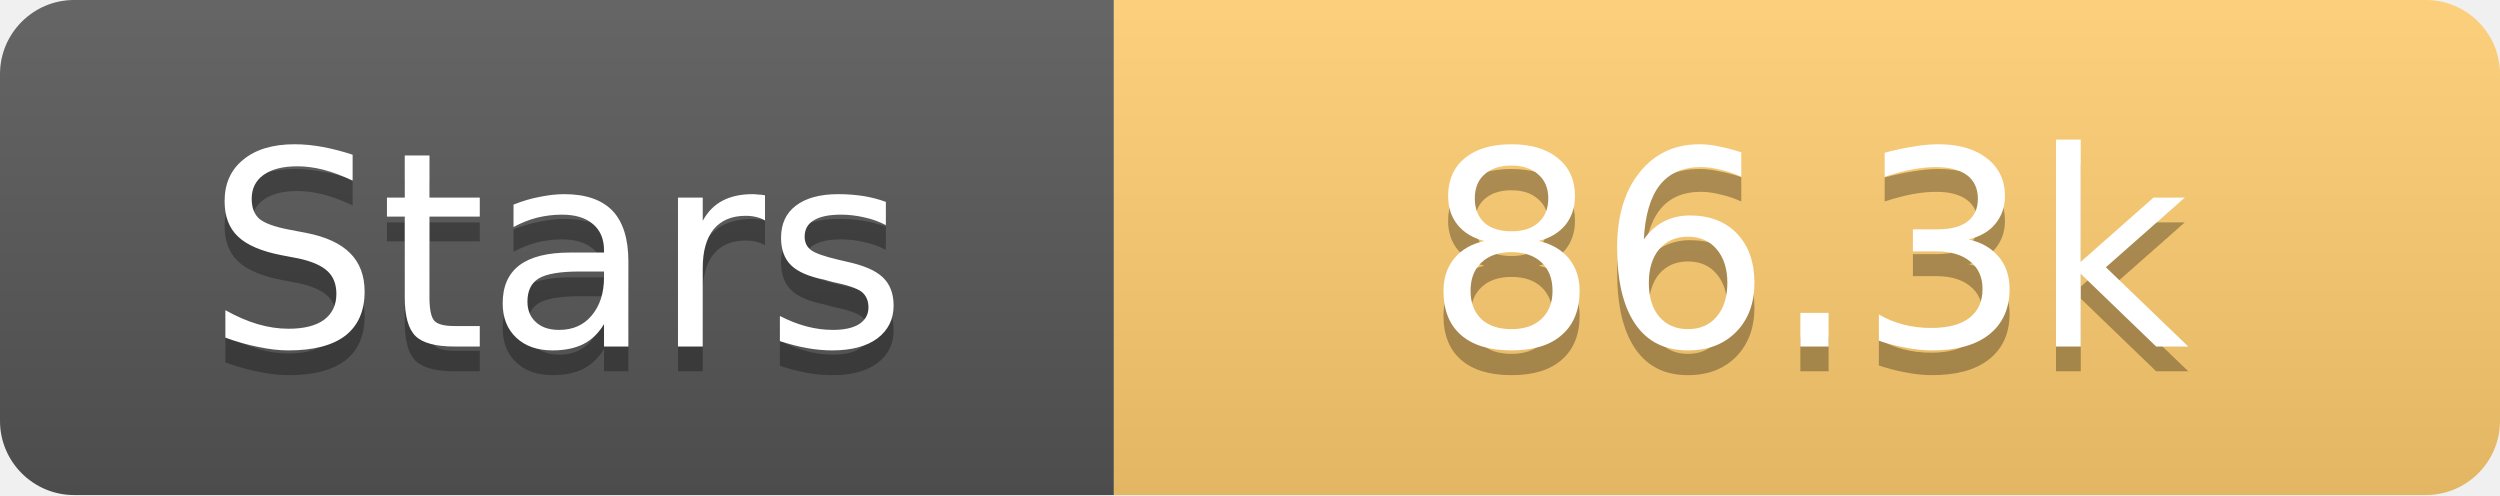
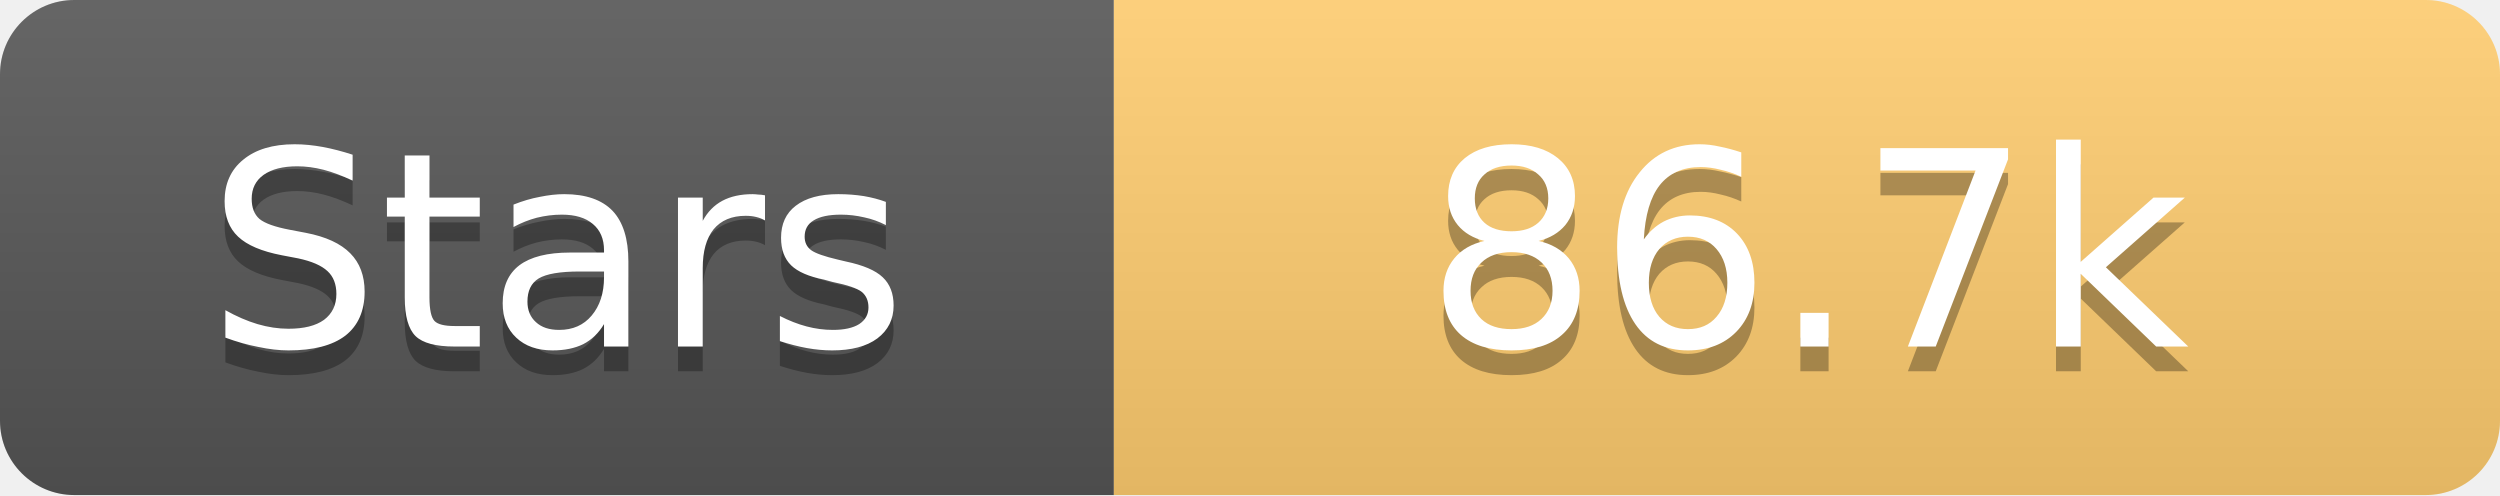
<svg xmlns="http://www.w3.org/2000/svg" width="101" height="20">
  <linearGradient id="s" x2="0" y2="100%">
    <stop offset="0" stop-color="#fff" stop-opacity=".1" />
    <stop offset="1" stop-opacity=".1" />
  </linearGradient>
  <clipPath id="r">
    <rect width="101" height="20" rx="3" fill="#fff" />
  </clipPath>
  <g clip-path="url(#r)">
    <rect width="45" height="20" fill="#555" />
    <rect x="45" width="56" height="20" fill="#fdcb6e" />
    <rect width="101" height="20" fill="url(#s)" />
  </g>
  <g fill="#fff" text-anchor="middle" font-family="Verdana,Geneva,DejaVu Sans,sans-serif" text-rendering="geometricPrecision" font-size="11">
    <text x="22.5" y="15" fill="#010101" fill-opacity=".3">Stars</text>
    <text x="22.5" y="14">Stars</text>
-     <text x="73.0" y="15" fill="#010101" fill-opacity=".3">86.3k</text>
-     <text x="73.0" y="14">86.3k</text>
+     <text x="73.0" y="15" fill="#010101" fill-opacity=".3">86.7k</text>
+     <text x="73.0" y="14">86.7k</text>
  </g>
</svg>
